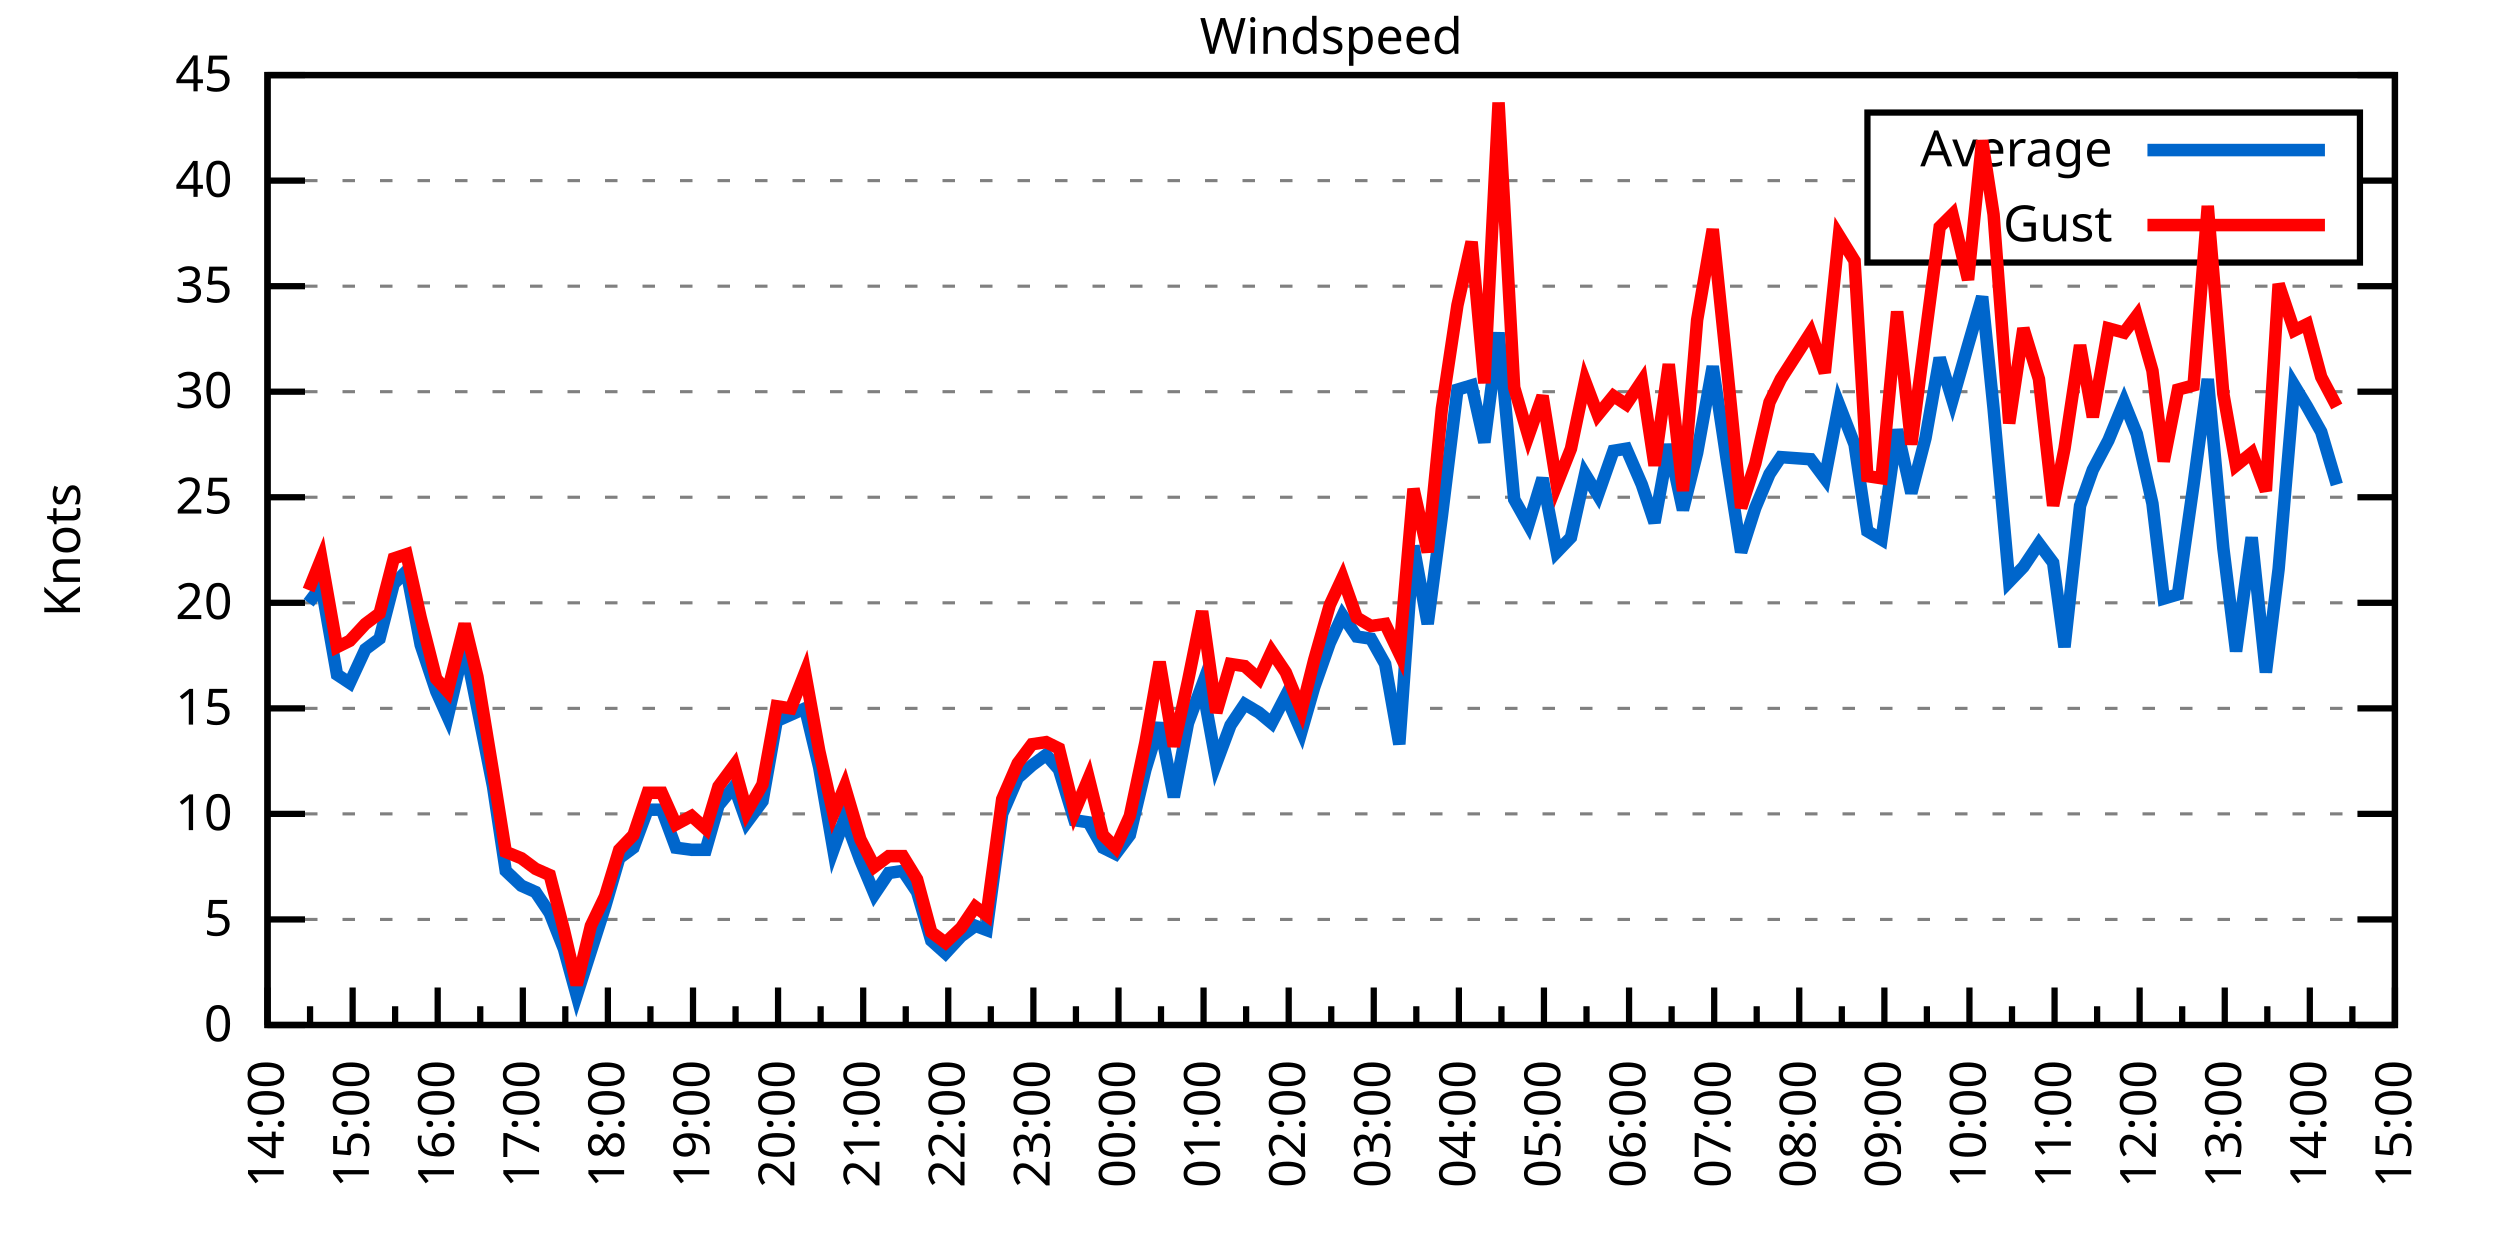
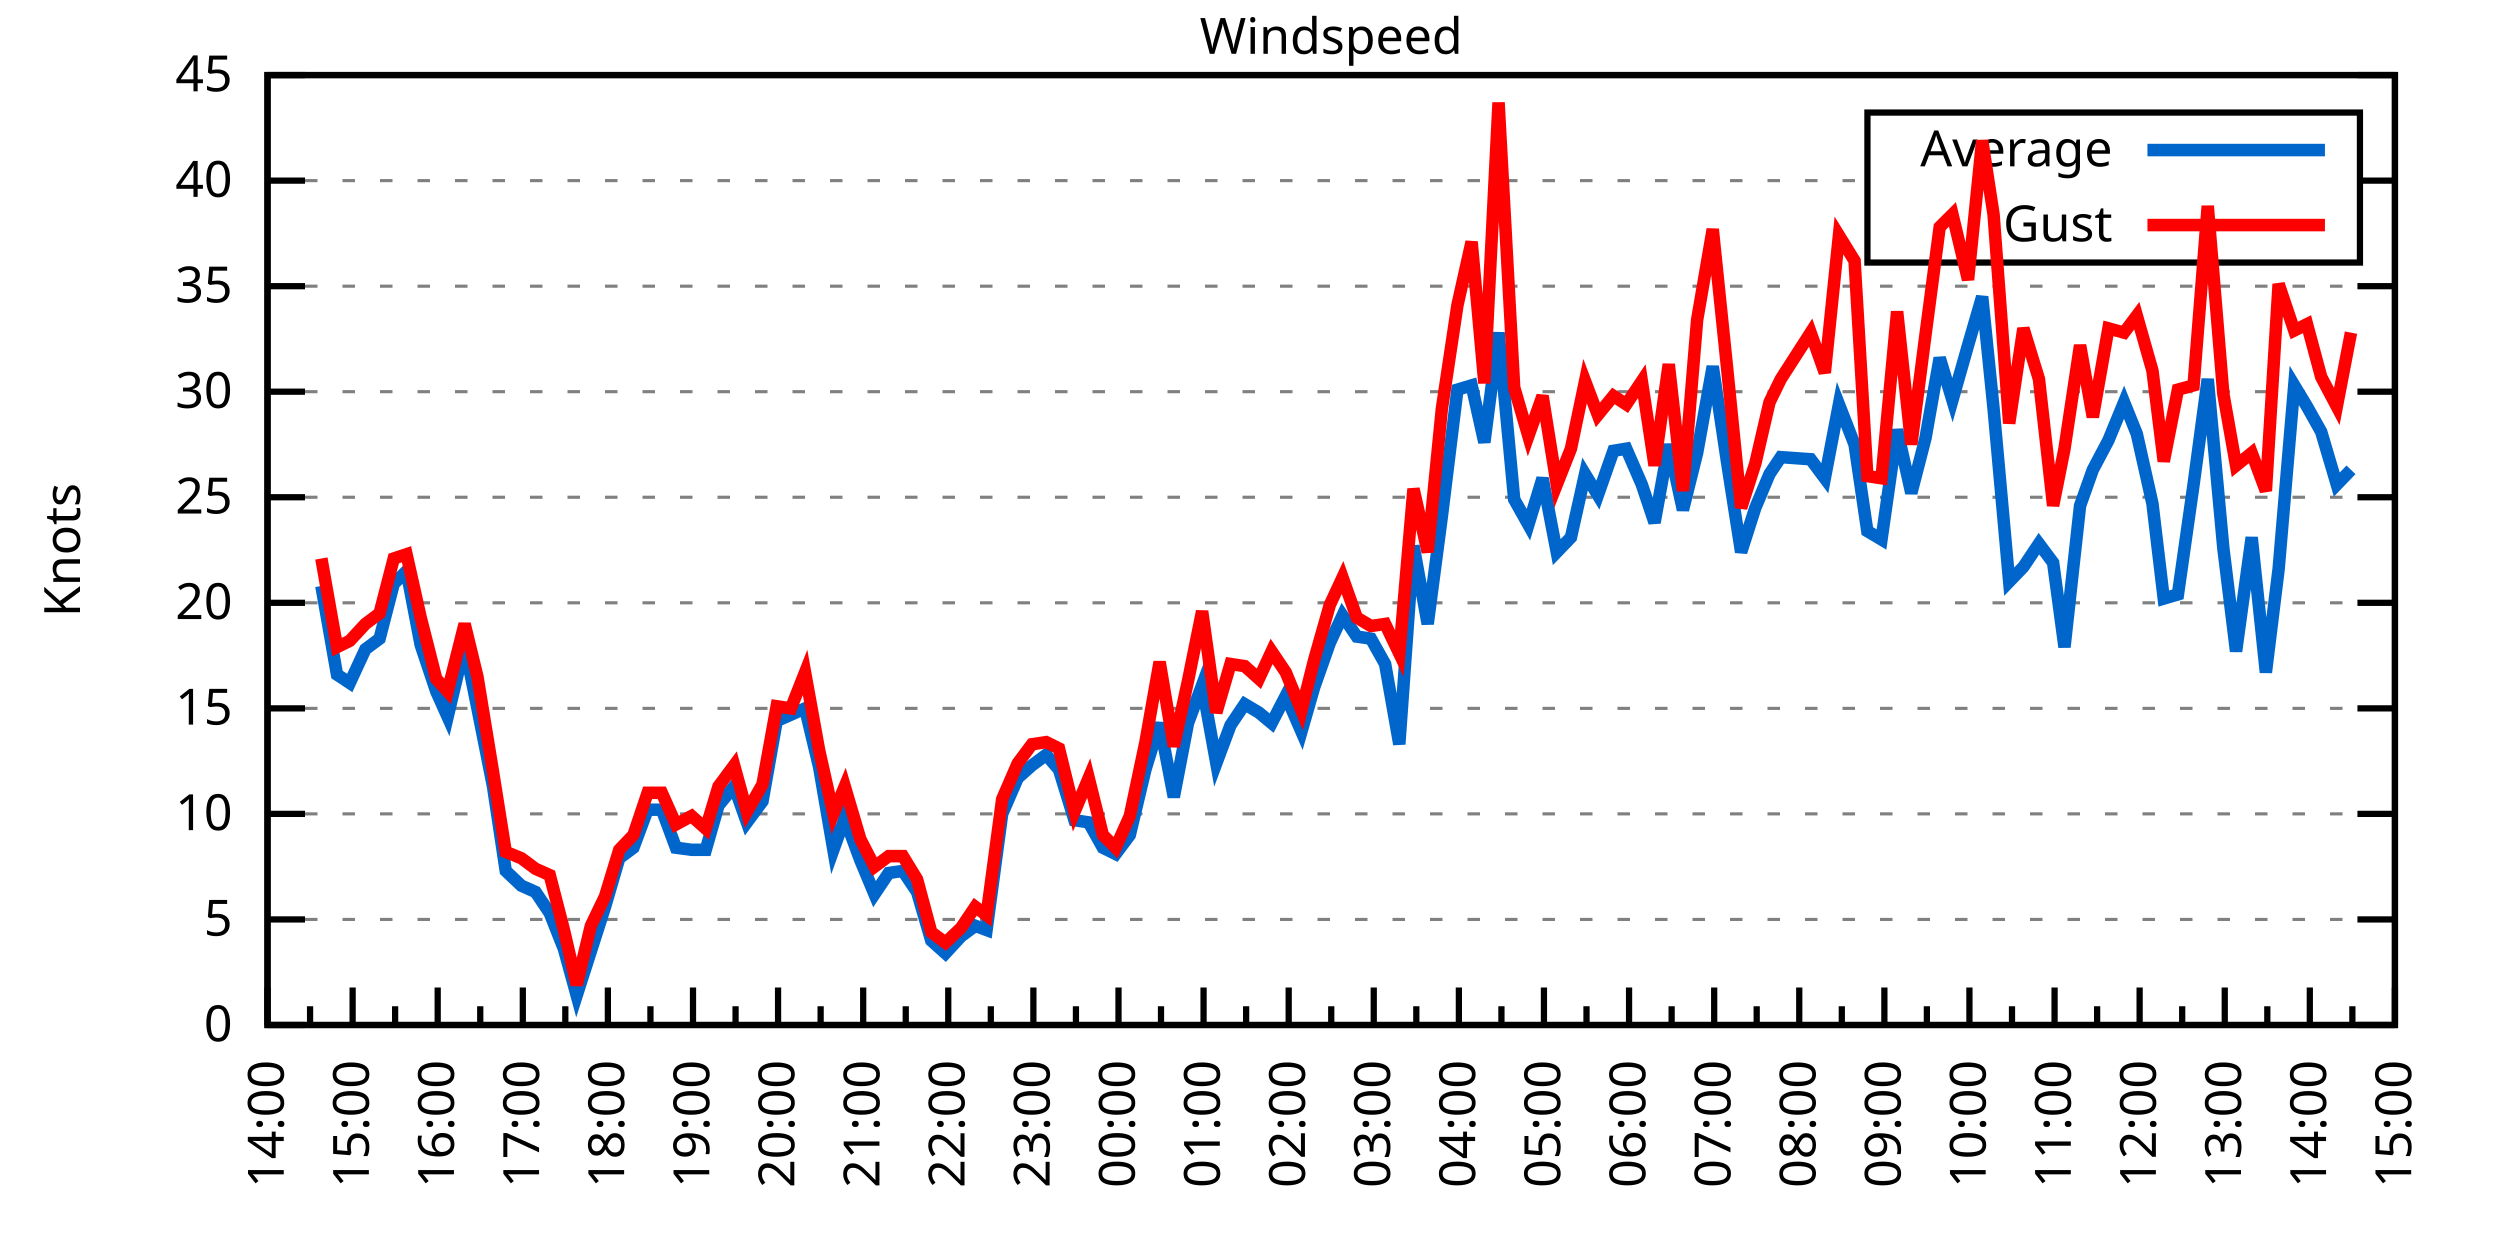
<svg xmlns="http://www.w3.org/2000/svg" xmlns:xlink="http://www.w3.org/1999/xlink" width="400" height="200" viewBox="0 0 400 200">
  <g id="gnuplot_canvas">
    <rect x="0" y="0" width="400" height="200" fill="none" />
    <defs>
      <circle id="gpDot" r="0.5" stroke-width="0.5" stroke="currentColor" />
      <path id="gpPt0" stroke-width="0.333" stroke="currentColor" d="M-1,0 h2 M0,-1 v2" />
      <path id="gpPt1" stroke-width="0.333" stroke="currentColor" d="M-1,-1 L1,1 M1,-1 L-1,1" />
      <path id="gpPt2" stroke-width="0.333" stroke="currentColor" d="M-1,0 L1,0 M0,-1 L0,1 M-1,-1 L1,1 M-1,1 L1,-1" />
      <rect id="gpPt3" stroke-width="0.333" stroke="currentColor" x="-1" y="-1" width="2" height="2" />
      <rect id="gpPt4" stroke-width="0.333" stroke="currentColor" fill="currentColor" x="-1" y="-1" width="2" height="2" />
      <circle id="gpPt5" stroke-width="0.333" stroke="currentColor" cx="0" cy="0" r="1" />
      <use xlink:href="#gpPt5" id="gpPt6" fill="currentColor" stroke="none" />
      <path id="gpPt7" stroke-width="0.333" stroke="currentColor" d="M0,-1.33 L-1.33,0.67 L1.33,0.67 z" />
      <use xlink:href="#gpPt7" id="gpPt8" fill="currentColor" stroke="none" />
      <use xlink:href="#gpPt7" id="gpPt9" stroke="currentColor" transform="rotate(180)" />
      <use xlink:href="#gpPt9" id="gpPt10" fill="currentColor" stroke="none" />
      <use xlink:href="#gpPt3" id="gpPt11" stroke="currentColor" transform="rotate(45)" />
      <use xlink:href="#gpPt11" id="gpPt12" fill="currentColor" stroke="none" />
      <path id="gpPt13" stroke-width="0.333" stroke="currentColor" d="M0,1.330 L1.265,0.411 L0.782,-1.067 L-0.782,-1.076 L-1.265,0.411 z" />
      <use xlink:href="#gpPt13" id="gpPt14" fill="currentColor" stroke="none" />
      <filter id="textbox" filterUnits="objectBoundingBox" x="0" y="0" height="1" width="1">
        <feFlood flood-color="white" flood-opacity="1" result="bgnd" />
        <feComposite in="SourceGraphic" in2="bgnd" operator="atop" />
      </filter>
      <filter id="greybox" filterUnits="objectBoundingBox" x="0" y="0" height="1" width="1">
        <feFlood flood-color="lightgrey" flood-opacity="1" result="grey" />
        <feComposite in="SourceGraphic" in2="grey" operator="atop" />
      </filter>
    </defs>
    <g fill="none" color="white" stroke="currentColor" stroke-width="1.00" stroke-linecap="butt" stroke-linejoin="miter">
</g>
    <g fill="none" color="black" stroke="currentColor" stroke-width="1.00" stroke-linecap="butt" stroke-linejoin="miter">
      <g stroke="none" shape-rendering="crispEdges">
        <polygon fill="rgb(255, 255, 255)" points="42.80,164.00 383.18,164.00 383.18,12.02 42.80,12.02 " />
      </g>
    </g>
    <g fill="none" color="black" stroke="currentColor" stroke-width="1.00" stroke-linecap="butt" stroke-linejoin="miter">
</g>
    <g fill="none" color="black" stroke="black" stroke-width="0.50" stroke-linecap="butt" stroke-linejoin="miter">
</g>
    <g fill="none" color="gray" stroke="currentColor" stroke-width="0.50" stroke-linecap="butt" stroke-linejoin="miter">
      <path stroke="gray" stroke-dasharray="2,4" class="gridline" d="M42.80,164.00 L383.19,164.00  " />
    </g>
    <g fill="none" color="gray" stroke="gray" stroke-width="1.00" stroke-linecap="butt" stroke-linejoin="miter">
</g>
    <g fill="none" color="black" stroke="currentColor" stroke-width="1.00" stroke-linecap="butt" stroke-linejoin="miter">
      <path stroke="black" d="M42.80,164.00 L48.80,164.00 M383.19,164.00 L377.19,164.00  " />
      <g transform="translate(37.20,166.60)" stroke="none" fill="black" font-family="Sans" font-size="8.00" text-anchor="end">
        <text>
          <tspan font-family="Sans"> 0</tspan>
        </text>
      </g>
    </g>
    <g fill="none" color="black" stroke="currentColor" stroke-width="1.00" stroke-linecap="butt" stroke-linejoin="miter">
</g>
    <g fill="none" color="black" stroke="black" stroke-width="0.50" stroke-linecap="butt" stroke-linejoin="miter">
</g>
    <g fill="none" color="gray" stroke="currentColor" stroke-width="0.50" stroke-linecap="butt" stroke-linejoin="miter">
      <path stroke="gray" stroke-dasharray="2,4" class="gridline" d="M42.80,147.11 L383.19,147.11  " />
    </g>
    <g fill="none" color="gray" stroke="gray" stroke-width="1.00" stroke-linecap="butt" stroke-linejoin="miter">
</g>
    <g fill="none" color="black" stroke="currentColor" stroke-width="1.00" stroke-linecap="butt" stroke-linejoin="miter">
      <path stroke="black" d="M42.80,147.11 L48.80,147.11 M383.19,147.11 L377.19,147.11  " />
      <g transform="translate(37.20,149.71)" stroke="none" fill="black" font-family="Sans" font-size="8.00" text-anchor="end">
        <text>
          <tspan font-family="Sans"> 5</tspan>
        </text>
      </g>
    </g>
    <g fill="none" color="black" stroke="currentColor" stroke-width="1.00" stroke-linecap="butt" stroke-linejoin="miter">
</g>
    <g fill="none" color="black" stroke="black" stroke-width="0.50" stroke-linecap="butt" stroke-linejoin="miter">
</g>
    <g fill="none" color="gray" stroke="currentColor" stroke-width="0.50" stroke-linecap="butt" stroke-linejoin="miter">
      <path stroke="gray" stroke-dasharray="2,4" class="gridline" d="M42.80,130.22 L383.19,130.22  " />
    </g>
    <g fill="none" color="gray" stroke="gray" stroke-width="1.00" stroke-linecap="butt" stroke-linejoin="miter">
</g>
    <g fill="none" color="black" stroke="currentColor" stroke-width="1.00" stroke-linecap="butt" stroke-linejoin="miter">
      <path stroke="black" d="M42.80,130.22 L48.80,130.22 M383.19,130.22 L377.19,130.22  " />
      <g transform="translate(37.20,132.82)" stroke="none" fill="black" font-family="Sans" font-size="8.00" text-anchor="end">
        <text>
          <tspan font-family="Sans"> 10</tspan>
        </text>
      </g>
    </g>
    <g fill="none" color="black" stroke="currentColor" stroke-width="1.00" stroke-linecap="butt" stroke-linejoin="miter">
</g>
    <g fill="none" color="black" stroke="black" stroke-width="0.50" stroke-linecap="butt" stroke-linejoin="miter">
</g>
    <g fill="none" color="gray" stroke="currentColor" stroke-width="0.50" stroke-linecap="butt" stroke-linejoin="miter">
      <path stroke="gray" stroke-dasharray="2,4" class="gridline" d="M42.80,113.34 L383.19,113.34  " />
    </g>
    <g fill="none" color="gray" stroke="gray" stroke-width="1.00" stroke-linecap="butt" stroke-linejoin="miter">
</g>
    <g fill="none" color="black" stroke="currentColor" stroke-width="1.00" stroke-linecap="butt" stroke-linejoin="miter">
      <path stroke="black" d="M42.80,113.34 L48.80,113.34 M383.19,113.34 L377.19,113.34  " />
      <g transform="translate(37.20,115.94)" stroke="none" fill="black" font-family="Sans" font-size="8.00" text-anchor="end">
        <text>
          <tspan font-family="Sans"> 15</tspan>
        </text>
      </g>
    </g>
    <g fill="none" color="black" stroke="currentColor" stroke-width="1.00" stroke-linecap="butt" stroke-linejoin="miter">
</g>
    <g fill="none" color="black" stroke="black" stroke-width="0.50" stroke-linecap="butt" stroke-linejoin="miter">
</g>
    <g fill="none" color="gray" stroke="currentColor" stroke-width="0.50" stroke-linecap="butt" stroke-linejoin="miter">
      <path stroke="gray" stroke-dasharray="2,4" class="gridline" d="M42.80,96.45 L383.19,96.45  " />
    </g>
    <g fill="none" color="gray" stroke="gray" stroke-width="1.00" stroke-linecap="butt" stroke-linejoin="miter">
</g>
    <g fill="none" color="black" stroke="currentColor" stroke-width="1.00" stroke-linecap="butt" stroke-linejoin="miter">
      <path stroke="black" d="M42.80,96.45 L48.80,96.45 M383.19,96.45 L377.19,96.45  " />
      <g transform="translate(37.20,99.05)" stroke="none" fill="black" font-family="Sans" font-size="8.00" text-anchor="end">
        <text>
          <tspan font-family="Sans"> 20</tspan>
        </text>
      </g>
    </g>
    <g fill="none" color="black" stroke="currentColor" stroke-width="1.00" stroke-linecap="butt" stroke-linejoin="miter">
</g>
    <g fill="none" color="black" stroke="black" stroke-width="0.50" stroke-linecap="butt" stroke-linejoin="miter">
</g>
    <g fill="none" color="gray" stroke="currentColor" stroke-width="0.50" stroke-linecap="butt" stroke-linejoin="miter">
      <path stroke="gray" stroke-dasharray="2,4" class="gridline" d="M42.80,79.56 L383.19,79.56  " />
    </g>
    <g fill="none" color="gray" stroke="gray" stroke-width="1.00" stroke-linecap="butt" stroke-linejoin="miter">
</g>
    <g fill="none" color="black" stroke="currentColor" stroke-width="1.00" stroke-linecap="butt" stroke-linejoin="miter">
      <path stroke="black" d="M42.80,79.56 L48.80,79.56 M383.19,79.56 L377.19,79.56  " />
      <g transform="translate(37.20,82.16)" stroke="none" fill="black" font-family="Sans" font-size="8.00" text-anchor="end">
        <text>
          <tspan font-family="Sans"> 25</tspan>
        </text>
      </g>
    </g>
    <g fill="none" color="black" stroke="currentColor" stroke-width="1.00" stroke-linecap="butt" stroke-linejoin="miter">
</g>
    <g fill="none" color="black" stroke="black" stroke-width="0.50" stroke-linecap="butt" stroke-linejoin="miter">
</g>
    <g fill="none" color="gray" stroke="currentColor" stroke-width="0.50" stroke-linecap="butt" stroke-linejoin="miter">
      <path stroke="gray" stroke-dasharray="2,4" class="gridline" d="M42.80,62.67 L383.19,62.67  " />
    </g>
    <g fill="none" color="gray" stroke="gray" stroke-width="1.00" stroke-linecap="butt" stroke-linejoin="miter">
</g>
    <g fill="none" color="black" stroke="currentColor" stroke-width="1.00" stroke-linecap="butt" stroke-linejoin="miter">
      <path stroke="black" d="M42.80,62.67 L48.80,62.67 M383.19,62.67 L377.19,62.67  " />
      <g transform="translate(37.20,65.27)" stroke="none" fill="black" font-family="Sans" font-size="8.00" text-anchor="end">
        <text>
          <tspan font-family="Sans"> 30</tspan>
        </text>
      </g>
    </g>
    <g fill="none" color="black" stroke="currentColor" stroke-width="1.00" stroke-linecap="butt" stroke-linejoin="miter">
</g>
    <g fill="none" color="black" stroke="black" stroke-width="0.50" stroke-linecap="butt" stroke-linejoin="miter">
</g>
    <g fill="none" color="gray" stroke="currentColor" stroke-width="0.50" stroke-linecap="butt" stroke-linejoin="miter">
      <path stroke="gray" stroke-dasharray="2,4" class="gridline" d="M42.80,45.79 L383.19,45.79  " />
    </g>
    <g fill="none" color="gray" stroke="gray" stroke-width="1.00" stroke-linecap="butt" stroke-linejoin="miter">
</g>
    <g fill="none" color="black" stroke="currentColor" stroke-width="1.00" stroke-linecap="butt" stroke-linejoin="miter">
      <path stroke="black" d="M42.80,45.79 L48.80,45.79 M383.19,45.79 L377.19,45.79  " />
      <g transform="translate(37.20,48.39)" stroke="none" fill="black" font-family="Sans" font-size="8.00" text-anchor="end">
        <text>
          <tspan font-family="Sans"> 35</tspan>
        </text>
      </g>
    </g>
    <g fill="none" color="black" stroke="currentColor" stroke-width="1.00" stroke-linecap="butt" stroke-linejoin="miter">
</g>
    <g fill="none" color="black" stroke="black" stroke-width="0.50" stroke-linecap="butt" stroke-linejoin="miter">
</g>
    <g fill="none" color="gray" stroke="currentColor" stroke-width="0.50" stroke-linecap="butt" stroke-linejoin="miter">
      <path stroke="gray" stroke-dasharray="2,4" class="gridline" d="M42.80,28.90 L298.79,28.90 M377.59,28.90 L383.19,28.90  " />
    </g>
    <g fill="none" color="gray" stroke="gray" stroke-width="1.00" stroke-linecap="butt" stroke-linejoin="miter">
</g>
    <g fill="none" color="black" stroke="currentColor" stroke-width="1.00" stroke-linecap="butt" stroke-linejoin="miter">
      <path stroke="black" d="M42.80,28.90 L48.80,28.90 M383.19,28.90 L377.19,28.90  " />
      <g transform="translate(37.20,31.50)" stroke="none" fill="black" font-family="Sans" font-size="8.00" text-anchor="end">
        <text>
          <tspan font-family="Sans"> 40</tspan>
        </text>
      </g>
    </g>
    <g fill="none" color="black" stroke="currentColor" stroke-width="1.00" stroke-linecap="butt" stroke-linejoin="miter">
</g>
    <g fill="none" color="black" stroke="black" stroke-width="0.50" stroke-linecap="butt" stroke-linejoin="miter">
</g>
    <g fill="none" color="gray" stroke="currentColor" stroke-width="0.50" stroke-linecap="butt" stroke-linejoin="miter">
      <path stroke="gray" stroke-dasharray="2,4" class="gridline" d="M42.80,12.01 L383.19,12.01  " />
    </g>
    <g fill="none" color="gray" stroke="gray" stroke-width="1.00" stroke-linecap="butt" stroke-linejoin="miter">
</g>
    <g fill="none" color="black" stroke="currentColor" stroke-width="1.00" stroke-linecap="butt" stroke-linejoin="miter">
      <path stroke="black" d="M42.80,12.01 L48.80,12.01 M383.19,12.01 L377.19,12.01  " />
      <g transform="translate(37.20,14.61)" stroke="none" fill="black" font-family="Sans" font-size="8.00" text-anchor="end">
        <text>
          <tspan font-family="Sans"> 45</tspan>
        </text>
      </g>
    </g>
    <g fill="none" color="black" stroke="currentColor" stroke-width="1.00" stroke-linecap="butt" stroke-linejoin="miter">
      <path stroke="black" d="M42.80,164.00 L42.80,158.00  " />
      <g transform="translate(45.40,169.60) rotate(270)" stroke="none" fill="black" font-family="Sans" font-size="8.00" text-anchor="end">
        <text>
          <tspan font-family="Sans">14:00</tspan>
        </text>
      </g>
    </g>
    <g fill="none" color="black" stroke="currentColor" stroke-width="1.00" stroke-linecap="butt" stroke-linejoin="miter">
      <path stroke="black" d="M49.61,164.00 L49.61,161.00 M56.42,164.00 L56.42,158.00  " />
      <g transform="translate(59.02,169.60) rotate(270)" stroke="none" fill="black" font-family="Sans" font-size="8.00" text-anchor="end">
        <text>
          <tspan font-family="Sans">15:00</tspan>
        </text>
      </g>
    </g>
    <g fill="none" color="black" stroke="currentColor" stroke-width="1.00" stroke-linecap="butt" stroke-linejoin="miter">
      <path stroke="black" d="M63.22,164.00 L63.22,161.00 M70.03,164.00 L70.03,158.00  " />
      <g transform="translate(72.63,169.60) rotate(270)" stroke="none" fill="black" font-family="Sans" font-size="8.00" text-anchor="end">
        <text>
          <tspan font-family="Sans">16:00</tspan>
        </text>
      </g>
    </g>
    <g fill="none" color="black" stroke="currentColor" stroke-width="1.00" stroke-linecap="butt" stroke-linejoin="miter">
      <path stroke="black" d="M76.84,164.00 L76.84,161.00 M83.65,164.00 L83.65,158.00  " />
      <g transform="translate(86.25,169.60) rotate(270)" stroke="none" fill="black" font-family="Sans" font-size="8.00" text-anchor="end">
        <text>
          <tspan font-family="Sans">17:00</tspan>
        </text>
      </g>
    </g>
    <g fill="none" color="black" stroke="currentColor" stroke-width="1.00" stroke-linecap="butt" stroke-linejoin="miter">
      <path stroke="black" d="M90.45,164.00 L90.45,161.00 M97.26,164.00 L97.26,158.00  " />
      <g transform="translate(99.86,169.60) rotate(270)" stroke="none" fill="black" font-family="Sans" font-size="8.00" text-anchor="end">
        <text>
          <tspan font-family="Sans">18:00</tspan>
        </text>
      </g>
    </g>
    <g fill="none" color="black" stroke="currentColor" stroke-width="1.00" stroke-linecap="butt" stroke-linejoin="miter">
      <path stroke="black" d="M104.07,164.00 L104.07,161.00 M110.88,164.00 L110.88,158.00  " />
      <g transform="translate(113.48,169.60) rotate(270)" stroke="none" fill="black" font-family="Sans" font-size="8.00" text-anchor="end">
        <text>
          <tspan font-family="Sans">19:00</tspan>
        </text>
      </g>
    </g>
    <g fill="none" color="black" stroke="currentColor" stroke-width="1.00" stroke-linecap="butt" stroke-linejoin="miter">
      <path stroke="black" d="M117.69,164.00 L117.69,161.00 M124.49,164.00 L124.49,158.00  " />
      <g transform="translate(127.09,169.60) rotate(270)" stroke="none" fill="black" font-family="Sans" font-size="8.00" text-anchor="end">
        <text>
          <tspan font-family="Sans">20:00</tspan>
        </text>
      </g>
    </g>
    <g fill="none" color="black" stroke="currentColor" stroke-width="1.00" stroke-linecap="butt" stroke-linejoin="miter">
      <path stroke="black" d="M131.30,164.00 L131.30,161.00 M138.11,164.00 L138.11,158.00  " />
      <g transform="translate(140.71,169.60) rotate(270)" stroke="none" fill="black" font-family="Sans" font-size="8.00" text-anchor="end">
        <text>
          <tspan font-family="Sans">21:00</tspan>
        </text>
      </g>
    </g>
    <g fill="none" color="black" stroke="currentColor" stroke-width="1.00" stroke-linecap="butt" stroke-linejoin="miter">
      <path stroke="black" d="M144.92,164.00 L144.92,161.00 M151.72,164.00 L151.72,158.00  " />
      <g transform="translate(154.32,169.60) rotate(270)" stroke="none" fill="black" font-family="Sans" font-size="8.00" text-anchor="end">
        <text>
          <tspan font-family="Sans">22:00</tspan>
        </text>
      </g>
    </g>
    <g fill="none" color="black" stroke="currentColor" stroke-width="1.00" stroke-linecap="butt" stroke-linejoin="miter">
      <path stroke="black" d="M158.53,164.00 L158.53,161.00 M165.34,164.00 L165.34,158.00  " />
      <g transform="translate(167.94,169.60) rotate(270)" stroke="none" fill="black" font-family="Sans" font-size="8.00" text-anchor="end">
        <text>
          <tspan font-family="Sans">23:00</tspan>
        </text>
      </g>
    </g>
    <g fill="none" color="black" stroke="currentColor" stroke-width="1.00" stroke-linecap="butt" stroke-linejoin="miter">
      <path stroke="black" d="M172.15,164.00 L172.15,161.00 M178.96,164.00 L178.96,158.00  " />
      <g transform="translate(181.56,169.60) rotate(270)" stroke="none" fill="black" font-family="Sans" font-size="8.00" text-anchor="end">
        <text>
          <tspan font-family="Sans">00:00</tspan>
        </text>
      </g>
    </g>
    <g fill="none" color="black" stroke="currentColor" stroke-width="1.00" stroke-linecap="butt" stroke-linejoin="miter">
      <path stroke="black" d="M185.76,164.00 L185.76,161.00 M192.57,164.00 L192.57,158.00  " />
      <g transform="translate(195.17,169.60) rotate(270)" stroke="none" fill="black" font-family="Sans" font-size="8.00" text-anchor="end">
        <text>
          <tspan font-family="Sans">01:00</tspan>
        </text>
      </g>
    </g>
    <g fill="none" color="black" stroke="currentColor" stroke-width="1.00" stroke-linecap="butt" stroke-linejoin="miter">
      <path stroke="black" d="M199.38,164.00 L199.38,161.00 M206.19,164.00 L206.19,158.00  " />
      <g transform="translate(208.79,169.60) rotate(270)" stroke="none" fill="black" font-family="Sans" font-size="8.00" text-anchor="end">
        <text>
          <tspan font-family="Sans">02:00</tspan>
        </text>
      </g>
    </g>
    <g fill="none" color="black" stroke="currentColor" stroke-width="1.00" stroke-linecap="butt" stroke-linejoin="miter">
      <path stroke="black" d="M213.00,164.00 L213.00,161.00 M219.80,164.00 L219.80,158.00  " />
      <g transform="translate(222.40,169.60) rotate(270)" stroke="none" fill="black" font-family="Sans" font-size="8.00" text-anchor="end">
        <text>
          <tspan font-family="Sans">03:00</tspan>
        </text>
      </g>
    </g>
    <g fill="none" color="black" stroke="currentColor" stroke-width="1.00" stroke-linecap="butt" stroke-linejoin="miter">
      <path stroke="black" d="M226.61,164.00 L226.61,161.00 M233.42,164.00 L233.42,158.00  " />
      <g transform="translate(236.02,169.60) rotate(270)" stroke="none" fill="black" font-family="Sans" font-size="8.00" text-anchor="end">
        <text>
          <tspan font-family="Sans">04:00</tspan>
        </text>
      </g>
    </g>
    <g fill="none" color="black" stroke="currentColor" stroke-width="1.00" stroke-linecap="butt" stroke-linejoin="miter">
      <path stroke="black" d="M240.23,164.00 L240.23,161.00 M247.03,164.00 L247.03,158.00  " />
      <g transform="translate(249.63,169.60) rotate(270)" stroke="none" fill="black" font-family="Sans" font-size="8.00" text-anchor="end">
        <text>
          <tspan font-family="Sans">05:00</tspan>
        </text>
      </g>
    </g>
    <g fill="none" color="black" stroke="currentColor" stroke-width="1.00" stroke-linecap="butt" stroke-linejoin="miter">
      <path stroke="black" d="M253.84,164.00 L253.84,161.00 M260.65,164.00 L260.65,158.00  " />
      <g transform="translate(263.25,169.60) rotate(270)" stroke="none" fill="black" font-family="Sans" font-size="8.00" text-anchor="end">
        <text>
          <tspan font-family="Sans">06:00</tspan>
        </text>
      </g>
    </g>
    <g fill="none" color="black" stroke="currentColor" stroke-width="1.00" stroke-linecap="butt" stroke-linejoin="miter">
      <path stroke="black" d="M267.46,164.00 L267.46,161.00 M274.27,164.00 L274.27,158.00  " />
      <g transform="translate(276.87,169.60) rotate(270)" stroke="none" fill="black" font-family="Sans" font-size="8.00" text-anchor="end">
        <text>
          <tspan font-family="Sans">07:00</tspan>
        </text>
      </g>
    </g>
    <g fill="none" color="black" stroke="currentColor" stroke-width="1.00" stroke-linecap="butt" stroke-linejoin="miter">
      <path stroke="black" d="M281.07,164.00 L281.07,161.00 M287.88,164.00 L287.88,158.00  " />
      <g transform="translate(290.48,169.60) rotate(270)" stroke="none" fill="black" font-family="Sans" font-size="8.00" text-anchor="end">
        <text>
          <tspan font-family="Sans">08:00</tspan>
        </text>
      </g>
    </g>
    <g fill="none" color="black" stroke="currentColor" stroke-width="1.00" stroke-linecap="butt" stroke-linejoin="miter">
      <path stroke="black" d="M294.69,164.00 L294.69,161.00 M301.50,164.00 L301.50,158.00  " />
      <g transform="translate(304.10,169.60) rotate(270)" stroke="none" fill="black" font-family="Sans" font-size="8.00" text-anchor="end">
        <text>
          <tspan font-family="Sans">09:00</tspan>
        </text>
      </g>
    </g>
    <g fill="none" color="black" stroke="currentColor" stroke-width="1.00" stroke-linecap="butt" stroke-linejoin="miter">
      <path stroke="black" d="M308.30,164.00 L308.30,161.00 M315.11,164.00 L315.11,158.00  " />
      <g transform="translate(317.71,169.60) rotate(270)" stroke="none" fill="black" font-family="Sans" font-size="8.00" text-anchor="end">
        <text>
          <tspan font-family="Sans">10:00</tspan>
        </text>
      </g>
    </g>
    <g fill="none" color="black" stroke="currentColor" stroke-width="1.00" stroke-linecap="butt" stroke-linejoin="miter">
      <path stroke="black" d="M321.92,164.00 L321.92,161.00 M328.73,164.00 L328.73,158.00  " />
      <g transform="translate(331.33,169.60) rotate(270)" stroke="none" fill="black" font-family="Sans" font-size="8.00" text-anchor="end">
        <text>
          <tspan font-family="Sans">11:00</tspan>
        </text>
      </g>
    </g>
    <g fill="none" color="black" stroke="currentColor" stroke-width="1.00" stroke-linecap="butt" stroke-linejoin="miter">
      <path stroke="black" d="M335.54,164.00 L335.54,161.00 M342.34,164.00 L342.34,158.00  " />
      <g transform="translate(344.94,169.60) rotate(270)" stroke="none" fill="black" font-family="Sans" font-size="8.00" text-anchor="end">
        <text>
          <tspan font-family="Sans">12:00</tspan>
        </text>
      </g>
    </g>
    <g fill="none" color="black" stroke="currentColor" stroke-width="1.00" stroke-linecap="butt" stroke-linejoin="miter">
      <path stroke="black" d="M349.15,164.00 L349.15,161.00 M355.96,164.00 L355.96,158.00  " />
      <g transform="translate(358.56,169.60) rotate(270)" stroke="none" fill="black" font-family="Sans" font-size="8.00" text-anchor="end">
        <text>
          <tspan font-family="Sans">13:00</tspan>
        </text>
      </g>
    </g>
    <g fill="none" color="black" stroke="currentColor" stroke-width="1.00" stroke-linecap="butt" stroke-linejoin="miter">
      <path stroke="black" d="M362.77,164.00 L362.77,161.00 M369.57,164.00 L369.57,158.00  " />
      <g transform="translate(372.17,169.60) rotate(270)" stroke="none" fill="black" font-family="Sans" font-size="8.00" text-anchor="end">
        <text>
          <tspan font-family="Sans">14:00</tspan>
        </text>
      </g>
    </g>
    <g fill="none" color="black" stroke="currentColor" stroke-width="1.00" stroke-linecap="butt" stroke-linejoin="miter">
      <path stroke="black" d="M376.38,164.00 L376.38,161.00 M383.19,164.00 L383.19,158.00  " />
      <g transform="translate(385.79,169.60) rotate(270)" stroke="none" fill="black" font-family="Sans" font-size="8.00" text-anchor="end">
        <text>
          <tspan font-family="Sans">15:00</tspan>
        </text>
      </g>
    </g>
    <g fill="none" color="black" stroke="currentColor" stroke-width="1.00" stroke-linecap="butt" stroke-linejoin="miter">
</g>
    <g fill="none" color="black" stroke="currentColor" stroke-width="1.00" stroke-linecap="butt" stroke-linejoin="miter">
      <path stroke="black" d="M42.80,12.01 L42.80,164.00 L383.19,164.00 L383.19,12.01 L42.80,12.01 Z  " />
    </g>
    <g fill="none" color="black" stroke="currentColor" stroke-width="1.00" stroke-linecap="butt" stroke-linejoin="miter">
      <g transform="translate(12.80,88.01) rotate(270)" stroke="none" fill="black" font-family="Sans" font-size="8.00" text-anchor="middle">
        <text>
          <tspan font-family="Sans">Knots</tspan>
        </text>
      </g>
    </g>
    <g fill="none" color="black" stroke="currentColor" stroke-width="1.00" stroke-linecap="butt" stroke-linejoin="miter">
</g>
    <g fill="none" color="black" stroke="currentColor" stroke-width="1.00" stroke-linecap="butt" stroke-linejoin="miter">
      <path stroke="black" d="M298.79,42.01 L298.79,18.01 L377.59,18.01 L377.59,42.01 L298.79,42.01 Z  " />
    </g>
    <g id="Windspeed_plot_1">
      <g fill="none" color="white" stroke="black" stroke-width="2.00" stroke-linecap="butt" stroke-linejoin="miter">
</g>
      <g fill="none" color="black" stroke="currentColor" stroke-width="2.00" stroke-linecap="butt" stroke-linejoin="miter">
        <g transform="translate(337.99,26.61)" stroke="none" fill="black" font-family="Sans" font-size="8.00" text-anchor="end">
          <text>
            <tspan font-family="Sans">Average</tspan>
          </text>
        </g>
      </g>
      <g fill="none" color="black" stroke="currentColor" stroke-width="2.00" stroke-linecap="butt" stroke-linejoin="miter">
-         <path stroke="rgb(  0, 102, 204)" d="M343.59,24.01 L371.99,24.01 M49.38,96.45 L51.42,93.75 L53.92,107.93 L55.96,109.28 L58.46,103.88 L60.73,102.19   L63.00,93.41 L65.04,91.38 L67.31,103.20 L69.80,110.63 L71.62,114.69 L74.34,103.20 L76.39,113.34 L78.88,125.83   L80.92,139.34 L83.42,141.71 L85.69,142.72 L87.96,146.10 L90.23,151.84 L92.27,159.27 L94.54,152.18 L96.81,145.09   L99.08,137.32 L101.35,135.63 L103.62,129.55 L105.89,129.55 L108.15,135.63 L110.65,135.97 L112.92,135.97 L114.96,128.87   L117.46,125.83 L119.50,131.58 L122.00,128.20 L124.27,115.36 L126.54,114.35 L128.81,113.34 L131.07,122.79 L133.34,135.97   L135.16,130.90 L137.66,137.66 L139.92,143.06 L142.19,139.68 L144.46,139.34 L146.73,142.72 L149.00,150.49 L151.27,152.52   L153.77,149.81 L156.04,148.13 L157.85,148.80 L160.35,130.22 L162.84,124.48 L165.11,122.46 L167.38,120.77 L169.43,123.13   L171.92,131.24 L174.19,131.58 L176.46,135.63 L178.50,136.64 L180.77,133.60 L183.27,123.13 L185.54,115.70 L187.81,127.52   L190.08,115.70 L192.34,109.62 L194.61,122.12 L196.88,116.04 L199.15,112.66 L201.42,114.01 L203.46,115.70 L205.73,111.31   L208.23,117.05 L210.27,109.96 L212.77,102.87 L214.81,98.48 L217.08,101.85 L219.35,102.19 L221.62,106.24 L223.89,119.08   L226.16,87.33 L228.43,99.83 L230.70,82.60 L233.19,62.34 L235.46,61.66 L237.50,70.78 L239.77,53.22 L242.27,79.90   L244.54,83.95 L246.81,76.52 L249.08,88.34 L251.35,85.98 L253.61,75.85 L255.66,79.22 L258.15,72.13 L260.20,71.79   L262.69,77.53 L264.73,83.61 L267.00,71.12 L269.27,81.59 L271.54,72.47 L274.04,58.62 L276.31,73.82 L278.58,88.34   L280.85,81.25 L283.12,75.85 L284.93,73.14 L289.70,73.48 L291.97,76.52 L294.23,64.70 L296.73,71.12 L298.77,84.97   L301.04,86.32 L303.54,68.75 L305.81,78.89 L308.08,70.10 L310.35,57.27 L312.39,64.02 L314.89,55.24 L317.15,47.47   L318.97,65.38 L321.47,93.07 L323.74,90.71 L326.23,86.99 L328.50,90.03 L330.32,103.54 L332.81,80.91 L334.85,75.17   L337.35,70.44 L339.85,64.36 L341.89,69.43 L344.39,80.57 L346.20,95.77 L348.47,95.10 L350.97,77.53 L353.24,60.65   L355.73,87.67 L357.77,104.22 L360.27,85.98 L362.54,107.59 L364.58,91.04 L367.08,61.66 L369.12,65.04 L371.39,69.09   L373.89,77.53  " />
+         <path stroke="rgb(  0, 102, 204)" d="M343.59,24.01 L371.99,24.01 M51.42,93.75 L53.92,107.93 L55.96,109.28 L58.46,103.88 L60.73,102.19 L63.00,93.41   L65.04,91.38 L67.31,103.20 L69.80,110.63 L71.62,114.69 L74.34,103.20 L76.39,113.34 L78.88,125.83 L80.92,139.34   L83.42,141.71 L85.69,142.72 L87.96,146.10 L90.23,151.84 L92.27,159.27 L94.54,152.18 L96.81,145.09 L99.08,137.32   L101.35,135.63 L103.62,129.55 L105.89,129.55 L108.15,135.63 L110.65,135.97 L112.92,135.97 L114.96,128.87 L117.46,125.83   L119.50,131.58 L122.00,128.20 L124.27,115.36 L126.54,114.35 L128.81,113.34 L131.07,122.79 L133.34,135.97 L135.16,130.90   L137.66,137.66 L139.92,143.06 L142.19,139.68 L144.46,139.34 L146.73,142.72 L149.00,150.49 L151.27,152.52 L153.77,149.81   L156.04,148.13 L157.85,148.80 L160.35,130.22 L162.84,124.48 L165.11,122.46 L167.38,120.77 L169.43,123.13 L171.92,131.24   L174.19,131.58 L176.46,135.63 L178.50,136.64 L180.77,133.60 L183.27,123.13 L185.54,115.70 L187.81,127.52 L190.08,115.70   L192.34,109.62 L194.61,122.12 L196.88,116.04 L199.15,112.66 L201.42,114.01 L203.46,115.70 L205.73,111.31 L208.23,117.05   L210.27,109.96 L212.77,102.87 L214.81,98.48 L217.08,101.85 L219.35,102.19 L221.62,106.24 L223.89,119.08 L226.16,87.33   L228.43,99.83 L230.70,82.60 L233.19,62.34 L235.46,61.66 L237.50,70.78 L239.77,53.22 L242.27,79.90 L244.54,83.95   L246.81,76.52 L249.08,88.34 L251.35,85.98 L253.61,75.85 L255.66,79.22 L258.15,72.13 L260.20,71.79 L262.69,77.53   L264.73,83.61 L267.00,71.12 L269.27,81.59 L271.54,72.47 L274.04,58.62 L276.31,73.82 L278.58,88.34 L280.85,81.25   L283.12,75.85 L284.93,73.14 L289.70,73.48 L291.97,76.52 L294.23,64.70 L296.73,71.12 L298.77,84.97 L301.04,86.32   L303.54,68.75 L305.81,78.89 L308.08,70.10 L310.35,57.27 L312.39,64.02 L314.89,55.24 L317.15,47.47 L318.97,65.38   L321.47,93.07 L323.74,90.71 L326.23,86.99 L328.50,90.03 L330.32,103.54 L332.81,80.91 L334.85,75.17 L337.35,70.44   L339.85,64.36 L341.89,69.43 L344.39,80.57 L346.20,95.77 L348.47,95.10 L350.97,77.53 L353.24,60.65 L355.73,87.67   L357.77,104.22 L360.27,85.98 L362.54,107.59 L364.58,91.04 L367.08,61.66 L369.12,65.04 L371.39,69.09 L373.89,77.53   L376.16,75.17  " />
      </g>
    </g>
    <g id="Windspeed_plot_2">
      <g fill="none" color="black" stroke="currentColor" stroke-width="2.00" stroke-linecap="butt" stroke-linejoin="miter">
        <g transform="translate(337.99,38.61)" stroke="none" fill="black" font-family="Sans" font-size="8.00" text-anchor="end">
          <text>
            <tspan font-family="Sans">Gust</tspan>
          </text>
        </g>
      </g>
      <g fill="none" color="black" stroke="currentColor" stroke-width="2.00" stroke-linecap="butt" stroke-linejoin="miter">
-         <path stroke="rgb(255,   0,   0)" d="M343.59,36.01 L371.99,36.01 M49.38,94.42 L51.42,89.36 L53.92,103.54 L55.96,102.53 L58.46,99.83 L60.73,98.14   L63.00,89.36 L65.04,88.68 L67.31,98.81 L69.80,108.61 L71.62,110.63 L74.34,99.83 L76.39,108.27 L78.88,123.47   L80.92,136.30 L83.42,137.32 L85.69,139.01 L87.96,140.02 L90.23,148.80 L92.27,157.58 L94.54,148.13 L96.81,143.40   L99.08,135.97 L101.35,133.60 L103.62,126.85 L105.89,126.85 L108.15,131.91 L110.65,130.56 L112.92,132.59 L114.96,125.83   L117.46,122.46 L119.50,129.89 L122.00,125.50 L124.27,113.00 L126.54,113.34 L128.81,107.59 L131.07,120.09 L133.34,130.22   L135.16,125.83 L137.66,134.28 L139.92,138.67 L142.19,136.98 L144.46,136.98 L146.73,140.69 L149.00,149.14 L151.27,150.83   L153.77,148.46 L156.04,145.09 L157.85,146.44 L160.35,127.86 L162.84,122.12 L165.11,119.08 L167.38,118.74 L169.43,119.75   L171.92,129.89 L174.19,124.48 L176.46,133.60 L178.50,135.63 L180.77,130.56 L183.27,118.74 L185.54,105.91 L187.81,119.42   L190.08,108.95 L192.34,97.80 L194.61,114.01 L196.88,106.24 L199.15,106.58 L201.42,108.61 L203.46,104.22 L205.73,107.59   L208.23,113.67 L210.27,105.57 L212.77,96.79 L214.81,92.40 L217.08,98.81 L219.35,100.16 L221.62,99.83 L223.89,104.56   L226.16,78.21 L228.43,88.34 L230.70,65.38 L233.19,48.83 L235.46,38.69 L237.50,61.32 L239.77,16.40 L242.27,62.00   L244.54,69.77 L246.81,63.35 L249.08,77.53 L251.35,71.79 L253.61,60.98 L255.66,66.39 L258.15,63.35 L260.20,64.70   L262.69,60.98 L264.73,74.49 L267.00,58.28 L269.27,78.55 L271.54,51.19 L274.04,36.67 L276.31,58.62 L278.58,81.25   L280.85,74.16 L283.12,64.36 L284.93,60.65 L289.70,53.22 L291.97,59.63 L294.23,37.68 L296.73,41.73 L298.77,76.18   L301.04,76.52 L303.54,49.84 L305.81,71.12 L308.08,53.55 L310.35,36.33 L312.39,34.30 L314.89,44.77 L317.15,22.48   L318.97,34.30 L321.47,67.74 L323.74,52.54 L326.23,60.65 L328.50,80.91 L330.32,71.79 L332.81,55.24 L334.85,66.73   L337.35,52.54 L339.85,53.22 L341.89,50.51 L344.39,59.30 L346.20,73.82 L348.47,62.34 L350.97,61.66 L353.24,32.95   L355.73,63.01 L357.77,74.49 L360.27,72.47 L362.54,78.55 L364.58,45.45 L367.08,52.88 L369.12,51.87 L371.39,60.31   L373.89,65.04  " />
+         <path stroke="rgb(255,   0,   0)" d="M343.59,36.01 L371.99,36.01 M51.42,89.36 L53.92,103.54 L55.96,102.53 L58.46,99.83 L60.73,98.14 L63.00,89.36   L65.04,88.68 L67.31,98.81 L69.80,108.61 L71.62,110.63 L74.34,99.83 L76.39,108.27 L78.88,123.47 L80.92,136.30   L83.42,137.32 L85.69,139.01 L87.96,140.02 L90.23,148.80 L92.27,157.58 L94.54,148.13 L96.81,143.40 L99.08,135.97   L101.35,133.60 L103.62,126.85 L105.89,126.85 L108.15,131.91 L110.65,130.56 L112.92,132.59 L114.96,125.83 L117.46,122.46   L119.50,129.89 L122.00,125.50 L124.27,113.00 L126.54,113.34 L128.81,107.59 L131.07,120.09 L133.34,130.22 L135.16,125.83   L137.66,134.28 L139.92,138.67 L142.19,136.98 L144.46,136.98 L146.73,140.69 L149.00,149.14 L151.27,150.83 L153.77,148.46   L156.04,145.09 L157.85,146.44 L160.35,127.86 L162.84,122.12 L165.11,119.08 L167.38,118.74 L169.43,119.75 L171.92,129.89   L174.19,124.48 L176.46,133.60 L178.50,135.63 L180.77,130.56 L183.27,118.74 L185.54,105.91 L187.81,119.42 L190.08,108.95   L192.34,97.80 L194.61,114.01 L196.88,106.24 L199.15,106.58 L201.42,108.61 L203.46,104.22 L205.73,107.59 L208.23,113.67   L210.27,105.57 L212.77,96.79 L214.81,92.40 L217.08,98.81 L219.35,100.16 L221.62,99.83 L223.89,104.56 L226.16,78.21   L228.43,88.34 L230.70,65.38 L233.19,48.83 L235.46,38.69 L237.50,61.32 L239.77,16.40 L242.27,62.00 L244.54,69.77   L246.81,63.35 L249.08,77.53 L251.35,71.79 L253.61,60.98 L255.66,66.39 L258.15,63.35 L260.20,64.70 L262.69,60.98   L264.73,74.49 L267.00,58.28 L269.27,78.55 L271.54,51.19 L274.04,36.67 L276.31,58.62 L278.58,81.25 L280.85,74.16   L283.12,64.36 L284.93,60.65 L289.70,53.22 L291.97,59.63 L294.23,37.68 L296.73,41.73 L298.77,76.18 L301.04,76.52   L303.54,49.84 L305.81,71.12 L308.08,53.55 L310.35,36.33 L312.39,34.30 L314.89,44.77 L317.15,22.48 L318.97,34.30   L321.47,67.74 L323.74,52.54 L326.23,60.65 L328.50,80.91 L330.32,71.79 L332.81,55.24 L334.85,66.73 L337.35,52.54   L339.85,53.22 L341.89,50.51 L344.39,59.30 L346.20,73.82 L348.47,62.34 L350.97,61.66 L353.24,32.95 L355.73,63.01   L357.77,74.49 L360.27,72.47 L362.54,78.55 L364.58,45.45 L367.08,52.88 L369.12,51.87 L371.39,60.31 L373.89,65.04   L376.16,53.22  " />
      </g>
    </g>
    <g fill="none" color="black" stroke="currentColor" stroke-width="2.00" stroke-linecap="butt" stroke-linejoin="miter">
</g>
    <g fill="none" color="black" stroke="black" stroke-width="1.00" stroke-linecap="butt" stroke-linejoin="miter">
</g>
    <g fill="none" color="black" stroke="currentColor" stroke-width="1.00" stroke-linecap="butt" stroke-linejoin="miter">
      <path stroke="black" d="M42.80,12.01 L42.80,164.00 L383.19,164.00 L383.19,12.01 L42.80,12.01 Z  " />
    </g>
    <g fill="none" color="black" stroke="currentColor" stroke-width="1.00" stroke-linecap="butt" stroke-linejoin="miter">
      <g transform="translate(212.99,8.61)" stroke="none" fill="black" font-family="Sans" font-size="8.00" text-anchor="middle">
        <text>
          <tspan font-family="Sans">Windspeed</tspan>
        </text>
      </g>
    </g>
    <g fill="none" color="black" stroke="currentColor" stroke-width="1.00" stroke-linecap="butt" stroke-linejoin="miter">
</g>
  </g>
</svg>
